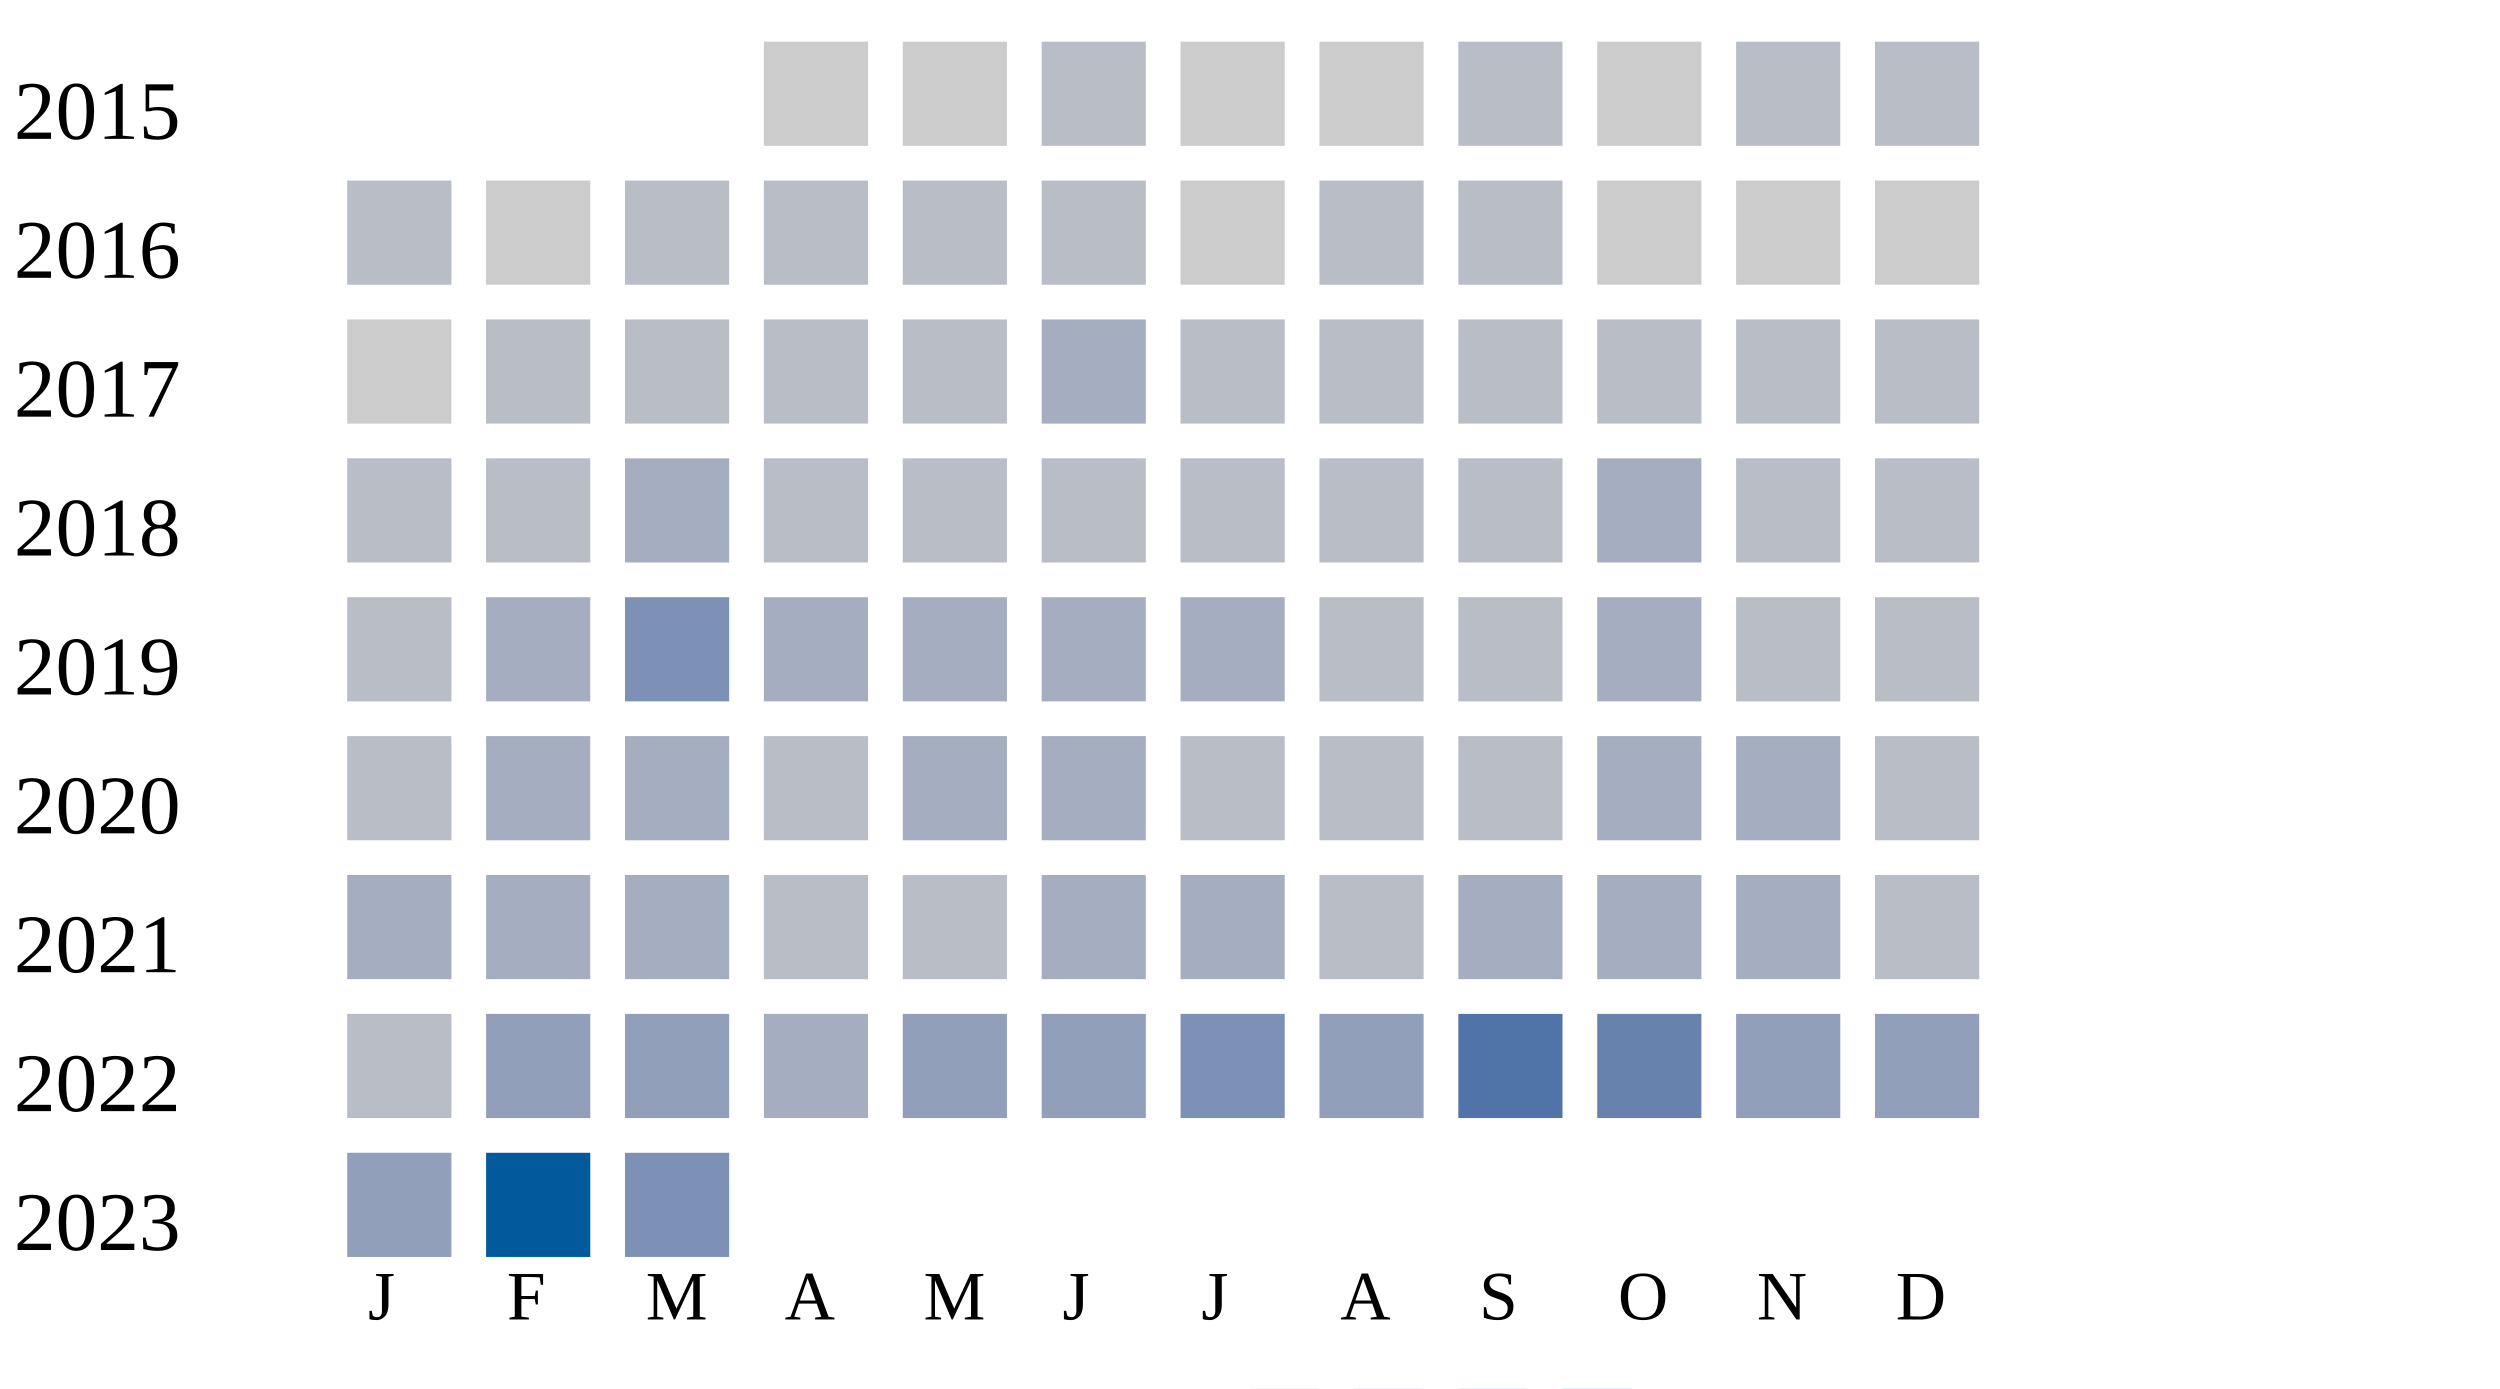
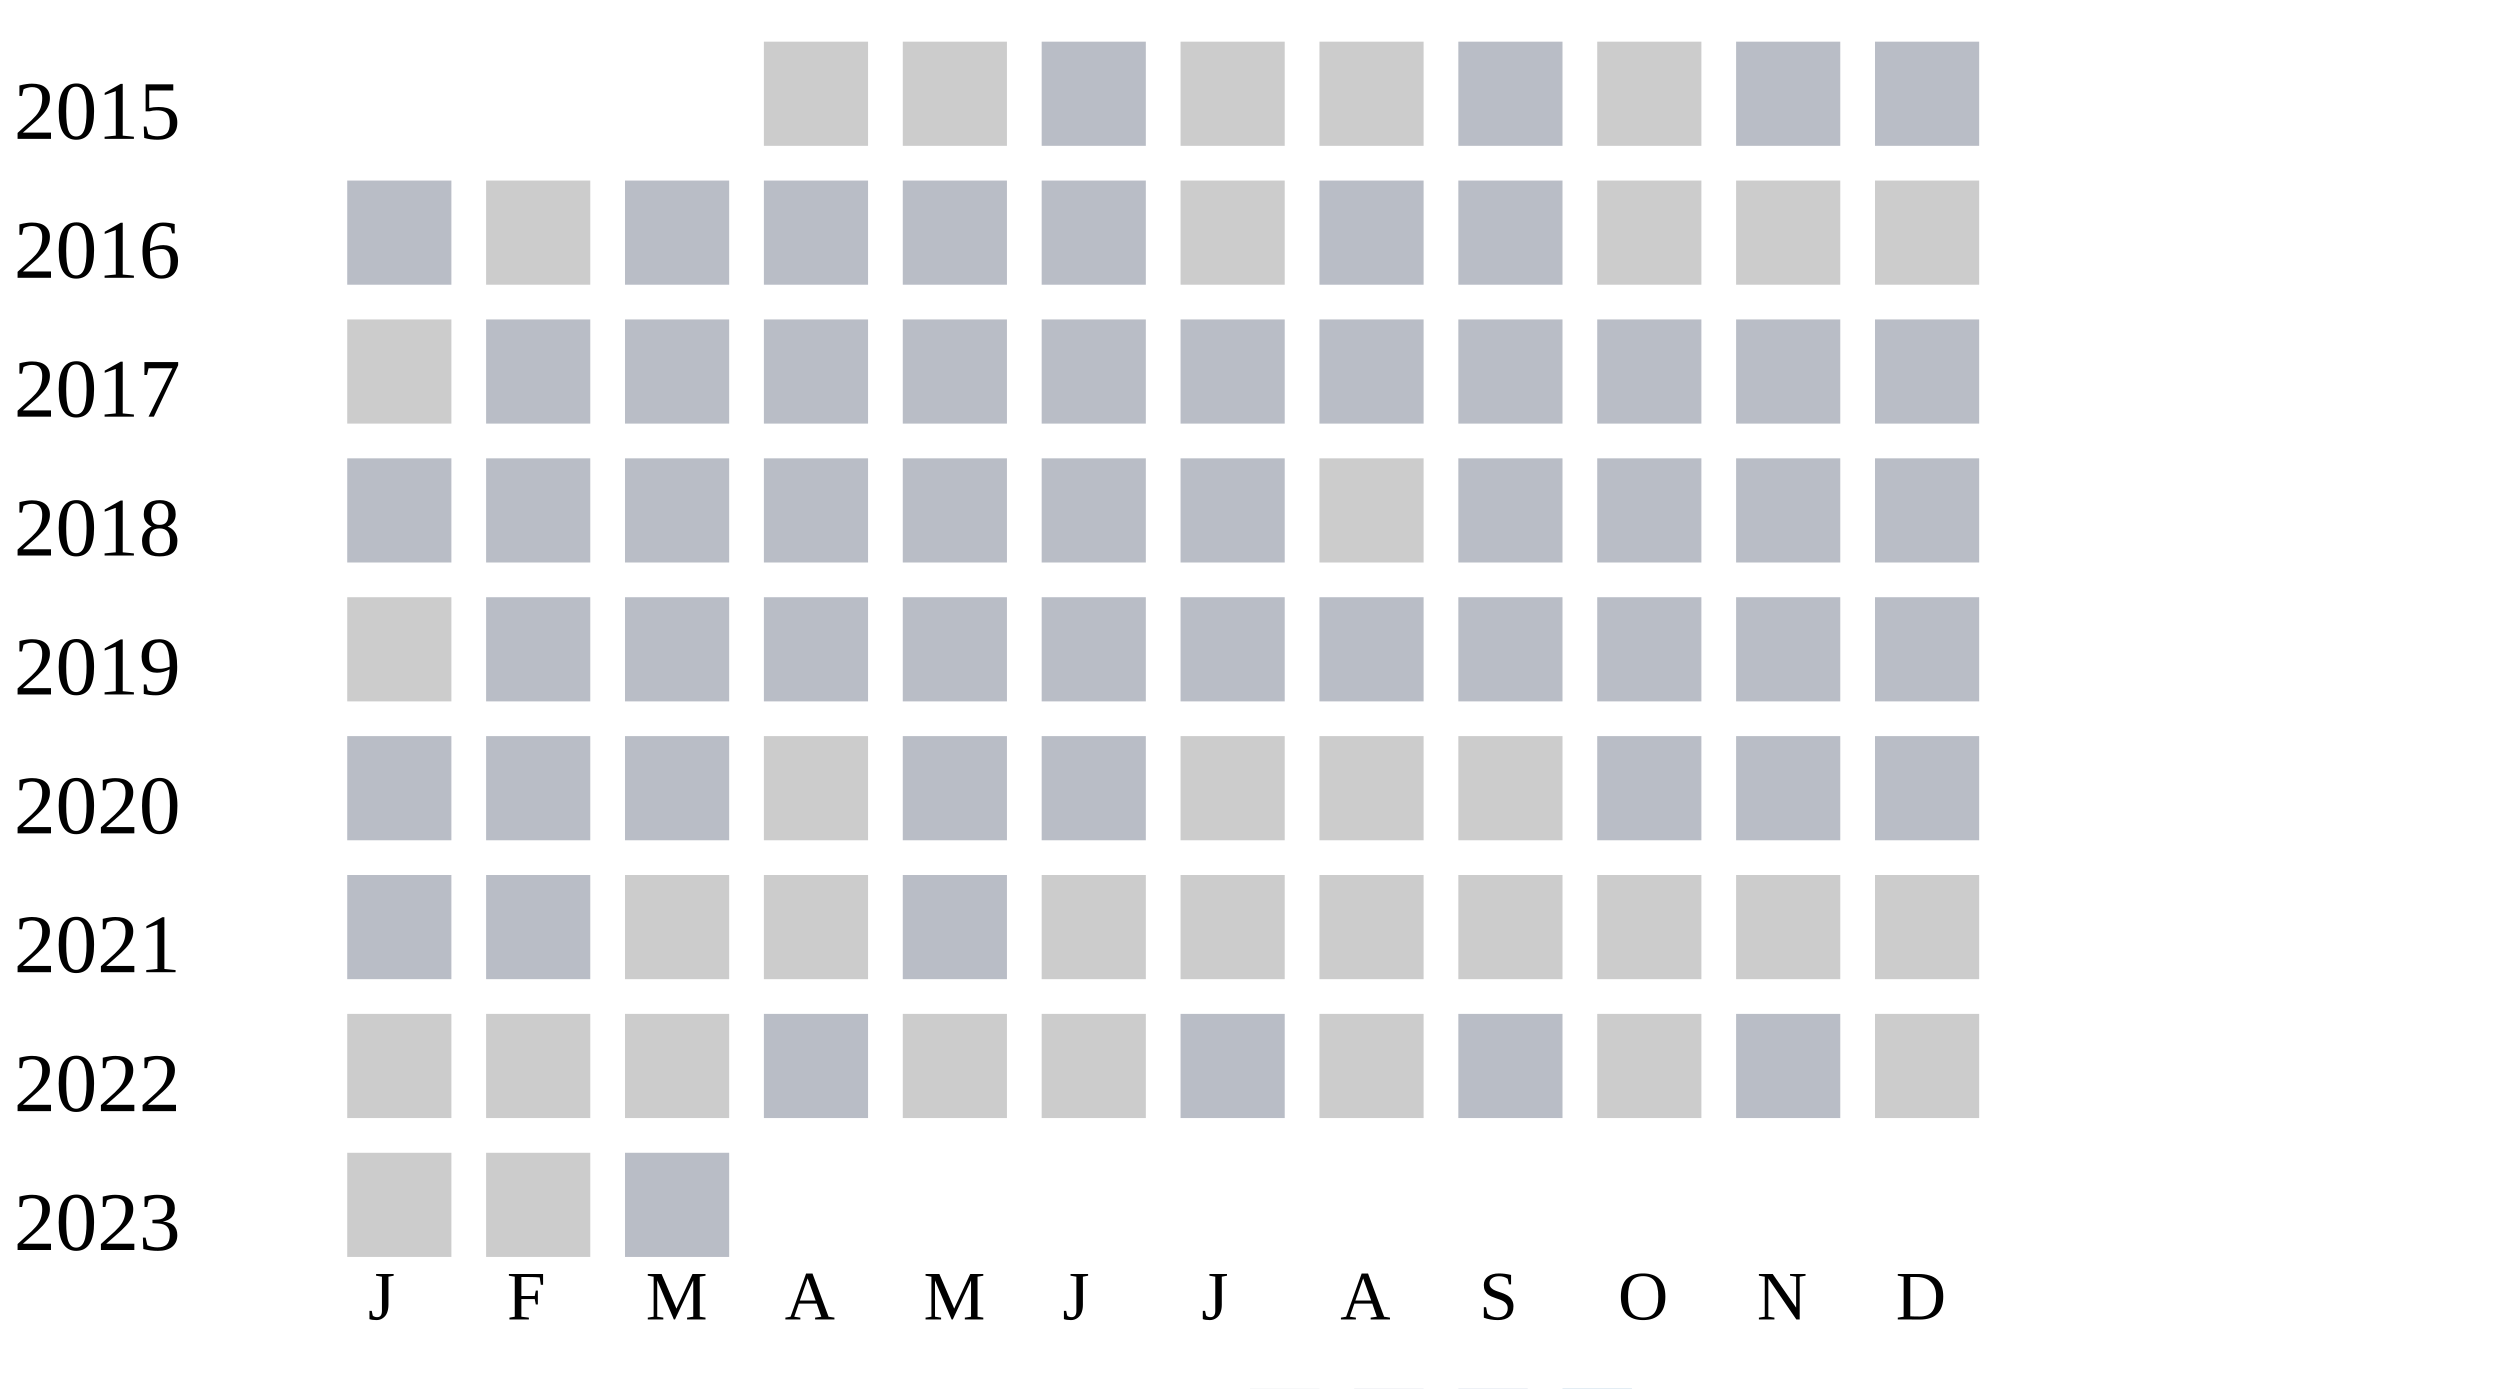
<svg xmlns="http://www.w3.org/2000/svg" width="360" height="200">
  <g transform="translate(0 0)">
    <text x="2" y="20">2015</text>
    <rect x="110" y="6" width="15" height="15" fill="#cccccc" />
    <rect x="130" y="6" width="15" height="15" fill="#cccccc" />
    <rect x="150" y="6" width="15" height="15" fill="#b9bdc6" />
    <rect x="170" y="6" width="15" height="15" fill="#cccccc" />
    <rect x="190" y="6" width="15" height="15" fill="#cccccc" />
    <rect x="210" y="6" width="15" height="15" fill="#b9bdc6" />
    <rect x="230" y="6" width="15" height="15" fill="#cccccc" />
    <rect x="250" y="6" width="15" height="15" fill="#b9bdc6" />
    <rect x="270" y="6" width="15" height="15" fill="#b9bdc6" />
  </g>
  <g transform="translate(0 20)">
    <text x="2" y="20">2016</text>
    <rect x="50" y="6" width="15" height="15" fill="#b9bdc6" />
    <rect x="70" y="6" width="15" height="15" fill="#cccccc" />
    <rect x="90" y="6" width="15" height="15" fill="#b9bdc6" />
    <rect x="110" y="6" width="15" height="15" fill="#b9bdc6" />
    <rect x="130" y="6" width="15" height="15" fill="#b9bdc6" />
    <rect x="150" y="6" width="15" height="15" fill="#b9bdc6" />
    <rect x="170" y="6" width="15" height="15" fill="#cccccc" />
    <rect x="190" y="6" width="15" height="15" fill="#b9bdc6" />
    <rect x="210" y="6" width="15" height="15" fill="#b9bdc6" />
    <rect x="230" y="6" width="15" height="15" fill="#cccccc" />
    <rect x="250" y="6" width="15" height="15" fill="#cccccc" />
    <rect x="270" y="6" width="15" height="15" fill="#cccccc" />
  </g>
  <g transform="translate(0 40)">
    <text x="2" y="20">2017</text>
    <rect x="50" y="6" width="15" height="15" fill="#cccccc" />
    <rect x="70" y="6" width="15" height="15" fill="#b9bdc6" />
    <rect x="90" y="6" width="15" height="15" fill="#b9bdc6" />
    <rect x="110" y="6" width="15" height="15" fill="#b9bdc6" />
    <rect x="130" y="6" width="15" height="15" fill="#b9bdc6" />
-     <rect x="150" y="6" width="15" height="15" fill="#a5aec0" />
+     <rect x="150" y="6" width="15" height="15" fill="#b9bdc6" />
    <rect x="170" y="6" width="15" height="15" fill="#b9bdc6" />
    <rect x="190" y="6" width="15" height="15" fill="#b9bdc6" />
    <rect x="210" y="6" width="15" height="15" fill="#b9bdc6" />
    <rect x="230" y="6" width="15" height="15" fill="#b9bdc6" />
    <rect x="250" y="6" width="15" height="15" fill="#b9bdc6" />
    <rect x="270" y="6" width="15" height="15" fill="#b9bdc6" />
  </g>
  <g transform="translate(0 60)">
    <text x="2" y="20">2018</text>
    <rect x="50" y="6" width="15" height="15" fill="#b9bdc6" />
    <rect x="70" y="6" width="15" height="15" fill="#b9bdc6" />
-     <rect x="90" y="6" width="15" height="15" fill="#a5aec0" />
+     <rect x="90" y="6" width="15" height="15" fill="#b9bdc6" />
+     <rect x="110" y="6" width="15" height="15" fill="#b9bdc6" />
+     <rect x="130" y="6" width="15" height="15" fill="#b9bdc6" />
+     <rect x="150" y="6" width="15" height="15" fill="#b9bdc6" />
+     <rect x="170" y="6" width="15" height="15" fill="#b9bdc6" />
+     <rect x="190" y="6" width="15" height="15" fill="#cccccc" />
+     <rect x="210" y="6" width="15" height="15" fill="#b9bdc6" />
+     <rect x="230" y="6" width="15" height="15" fill="#b9bdc6" />
+     <rect x="250" y="6" width="15" height="15" fill="#b9bdc6" />
+     <rect x="270" y="6" width="15" height="15" fill="#b9bdc6" />
+   </g>
+   <g transform="translate(0 80)">
+     <text x="2" y="20">2019</text>
+     <rect x="50" y="6" width="15" height="15" fill="#cccccc" />
+     <rect x="70" y="6" width="15" height="15" fill="#b9bdc6" />
+     <rect x="90" y="6" width="15" height="15" fill="#b9bdc6" />
    <rect x="110" y="6" width="15" height="15" fill="#b9bdc6" />
    <rect x="130" y="6" width="15" height="15" fill="#b9bdc6" />
    <rect x="150" y="6" width="15" height="15" fill="#b9bdc6" />
    <rect x="170" y="6" width="15" height="15" fill="#b9bdc6" />
    <rect x="190" y="6" width="15" height="15" fill="#b9bdc6" />
    <rect x="210" y="6" width="15" height="15" fill="#b9bdc6" />
-     <rect x="230" y="6" width="15" height="15" fill="#a5aec0" />
-     <rect x="250" y="6" width="15" height="15" fill="#b9bdc6" />
-     <rect x="270" y="6" width="15" height="15" fill="#b9bdc6" />
-   </g>
-   <g transform="translate(0 80)">
-     <text x="2" y="20">2019</text>
-     <rect x="50" y="6" width="15" height="15" fill="#b9bdc6" />
-     <rect x="70" y="6" width="15" height="15" fill="#a5aec0" />
-     <rect x="90" y="6" width="15" height="15" fill="#7d90b5" />
-     <rect x="110" y="6" width="15" height="15" fill="#a5aec0" />
-     <rect x="130" y="6" width="15" height="15" fill="#a5aec0" />
-     <rect x="150" y="6" width="15" height="15" fill="#a5aec0" />
-     <rect x="170" y="6" width="15" height="15" fill="#a5aec0" />
-     <rect x="190" y="6" width="15" height="15" fill="#b9bdc6" />
-     <rect x="210" y="6" width="15" height="15" fill="#b9bdc6" />
-     <rect x="230" y="6" width="15" height="15" fill="#a5aec0" />
+     <rect x="230" y="6" width="15" height="15" fill="#b9bdc6" />
    <rect x="250" y="6" width="15" height="15" fill="#b9bdc6" />
    <rect x="270" y="6" width="15" height="15" fill="#b9bdc6" />
  </g>
  <g transform="translate(0 100)">
    <text x="2" y="20">2020</text>
    <rect x="50" y="6" width="15" height="15" fill="#b9bdc6" />
-     <rect x="70" y="6" width="15" height="15" fill="#a5aec0" />
-     <rect x="90" y="6" width="15" height="15" fill="#a5aec0" />
-     <rect x="110" y="6" width="15" height="15" fill="#b9bdc6" />
-     <rect x="130" y="6" width="15" height="15" fill="#a5aec0" />
-     <rect x="150" y="6" width="15" height="15" fill="#a5aec0" />
-     <rect x="170" y="6" width="15" height="15" fill="#b9bdc6" />
-     <rect x="190" y="6" width="15" height="15" fill="#b9bdc6" />
-     <rect x="210" y="6" width="15" height="15" fill="#b9bdc6" />
-     <rect x="230" y="6" width="15" height="15" fill="#a5aec0" />
-     <rect x="250" y="6" width="15" height="15" fill="#a5aec0" />
+     <rect x="70" y="6" width="15" height="15" fill="#b9bdc6" />
+     <rect x="90" y="6" width="15" height="15" fill="#b9bdc6" />
+     <rect x="110" y="6" width="15" height="15" fill="#cccccc" />
+     <rect x="130" y="6" width="15" height="15" fill="#b9bdc6" />
+     <rect x="150" y="6" width="15" height="15" fill="#b9bdc6" />
+     <rect x="170" y="6" width="15" height="15" fill="#cccccc" />
+     <rect x="190" y="6" width="15" height="15" fill="#cccccc" />
+     <rect x="210" y="6" width="15" height="15" fill="#cccccc" />
+     <rect x="230" y="6" width="15" height="15" fill="#b9bdc6" />
+     <rect x="250" y="6" width="15" height="15" fill="#b9bdc6" />
    <rect x="270" y="6" width="15" height="15" fill="#b9bdc6" />
  </g>
  <g transform="translate(0 120)">
    <text x="2" y="20">2021</text>
-     <rect x="50" y="6" width="15" height="15" fill="#a5aec0" />
-     <rect x="70" y="6" width="15" height="15" fill="#a5aec0" />
-     <rect x="90" y="6" width="15" height="15" fill="#a5aec0" />
-     <rect x="110" y="6" width="15" height="15" fill="#b9bdc6" />
+     <rect x="50" y="6" width="15" height="15" fill="#b9bdc6" />
+     <rect x="70" y="6" width="15" height="15" fill="#b9bdc6" />
+     <rect x="90" y="6" width="15" height="15" fill="#cccccc" />
+     <rect x="110" y="6" width="15" height="15" fill="#cccccc" />
    <rect x="130" y="6" width="15" height="15" fill="#b9bdc6" />
-     <rect x="150" y="6" width="15" height="15" fill="#a5aec0" />
-     <rect x="170" y="6" width="15" height="15" fill="#a5aec0" />
-     <rect x="190" y="6" width="15" height="15" fill="#b9bdc6" />
-     <rect x="210" y="6" width="15" height="15" fill="#a5aec0" />
-     <rect x="230" y="6" width="15" height="15" fill="#a5aec0" />
-     <rect x="250" y="6" width="15" height="15" fill="#a5aec0" />
-     <rect x="270" y="6" width="15" height="15" fill="#b9bdc6" />
+     <rect x="150" y="6" width="15" height="15" fill="#cccccc" />
+     <rect x="170" y="6" width="15" height="15" fill="#cccccc" />
+     <rect x="190" y="6" width="15" height="15" fill="#cccccc" />
+     <rect x="210" y="6" width="15" height="15" fill="#cccccc" />
+     <rect x="230" y="6" width="15" height="15" fill="#cccccc" />
+     <rect x="250" y="6" width="15" height="15" fill="#cccccc" />
+     <rect x="270" y="6" width="15" height="15" fill="#cccccc" />
  </g>
  <g transform="translate(0 140)">
    <text x="2" y="20">2022</text>
-     <rect x="50" y="6" width="15" height="15" fill="#b9bdc6" />
-     <rect x="70" y="6" width="15" height="15" fill="#919fba" />
-     <rect x="90" y="6" width="15" height="15" fill="#919fba" />
-     <rect x="110" y="6" width="15" height="15" fill="#a5aec0" />
-     <rect x="130" y="6" width="15" height="15" fill="#919fba" />
-     <rect x="150" y="6" width="15" height="15" fill="#919fba" />
-     <rect x="170" y="6" width="15" height="15" fill="#7d90b5" />
-     <rect x="190" y="6" width="15" height="15" fill="#919fba" />
-     <rect x="210" y="6" width="15" height="15" fill="#5174a8" />
-     <rect x="230" y="6" width="15" height="15" fill="#6882ae" />
-     <rect x="250" y="6" width="15" height="15" fill="#919fba" />
-     <rect x="270" y="6" width="15" height="15" fill="#919fba" />
+     <rect x="50" y="6" width="15" height="15" fill="#cccccc" />
+     <rect x="70" y="6" width="15" height="15" fill="#cccccc" />
+     <rect x="90" y="6" width="15" height="15" fill="#cccccc" />
+     <rect x="110" y="6" width="15" height="15" fill="#b9bdc6" />
+     <rect x="130" y="6" width="15" height="15" fill="#cccccc" />
+     <rect x="150" y="6" width="15" height="15" fill="#cccccc" />
+     <rect x="170" y="6" width="15" height="15" fill="#b9bdc6" />
+     <rect x="190" y="6" width="15" height="15" fill="#cccccc" />
+     <rect x="210" y="6" width="15" height="15" fill="#b9bdc6" />
+     <rect x="230" y="6" width="15" height="15" fill="#cccccc" />
+     <rect x="250" y="6" width="15" height="15" fill="#b9bdc6" />
+     <rect x="270" y="6" width="15" height="15" fill="#cccccc" />
  </g>
  <g transform="translate(0 160)">
    <text x="2" y="20">2023</text>
-     <rect x="50" y="6" width="15" height="15" fill="#919fba" />
-     <rect x="70" y="6" width="15" height="15" fill="#005a9c" />
-     <rect x="90" y="6" width="15" height="15" fill="#7d90b5" />
+     <rect x="50" y="6" width="15" height="15" fill="#cccccc" />
+     <rect x="70" y="6" width="15" height="15" fill="#cccccc" />
+     <rect x="90" y="6" width="15" height="15" fill="#b9bdc6" />
  </g>
  <text style="font-size: 10px; text-align: center" x="53" y="190">J</text>
  <text style="font-size: 10px; text-align: center" x="73" y="190">F</text>
  <text style="font-size: 10px; text-align: center" x="93" y="190">M</text>
  <text style="font-size: 10px; text-align: center" x="113" y="190">A</text>
  <text style="font-size: 10px; text-align: center" x="133" y="190">M</text>
  <text style="font-size: 10px; text-align: center" x="153" y="190">J</text>
  <text style="font-size: 10px; text-align: center" x="173" y="190">J</text>
  <text style="font-size: 10px; text-align: center" x="193" y="190">A</text>
  <text style="font-size: 10px; text-align: center" x="213" y="190">S</text>
  <text style="font-size: 10px; text-align: center" x="233" y="190">O</text>
  <text style="font-size: 10px; text-align: center" x="253" y="190">N</text>
  <text style="font-size: 10px; text-align: center" x="273" y="190">D</text>
  <text style="font-size: 10px;" x="155" y="209">Less</text>
  <rect fill="#b9bdc6" width="10" height="10" x="180" y="200" />
  <rect fill="#919fba" width="10" height="10" x="195" y="200" />
  <rect fill="#6882ae" width="10" height="10" x="210" y="200" />
  <rect fill="#005a9c" width="10" height="10" x="225" y="200" />
  <text x="240" y="209" style="font-size: 10px;">More</text>
</svg>
